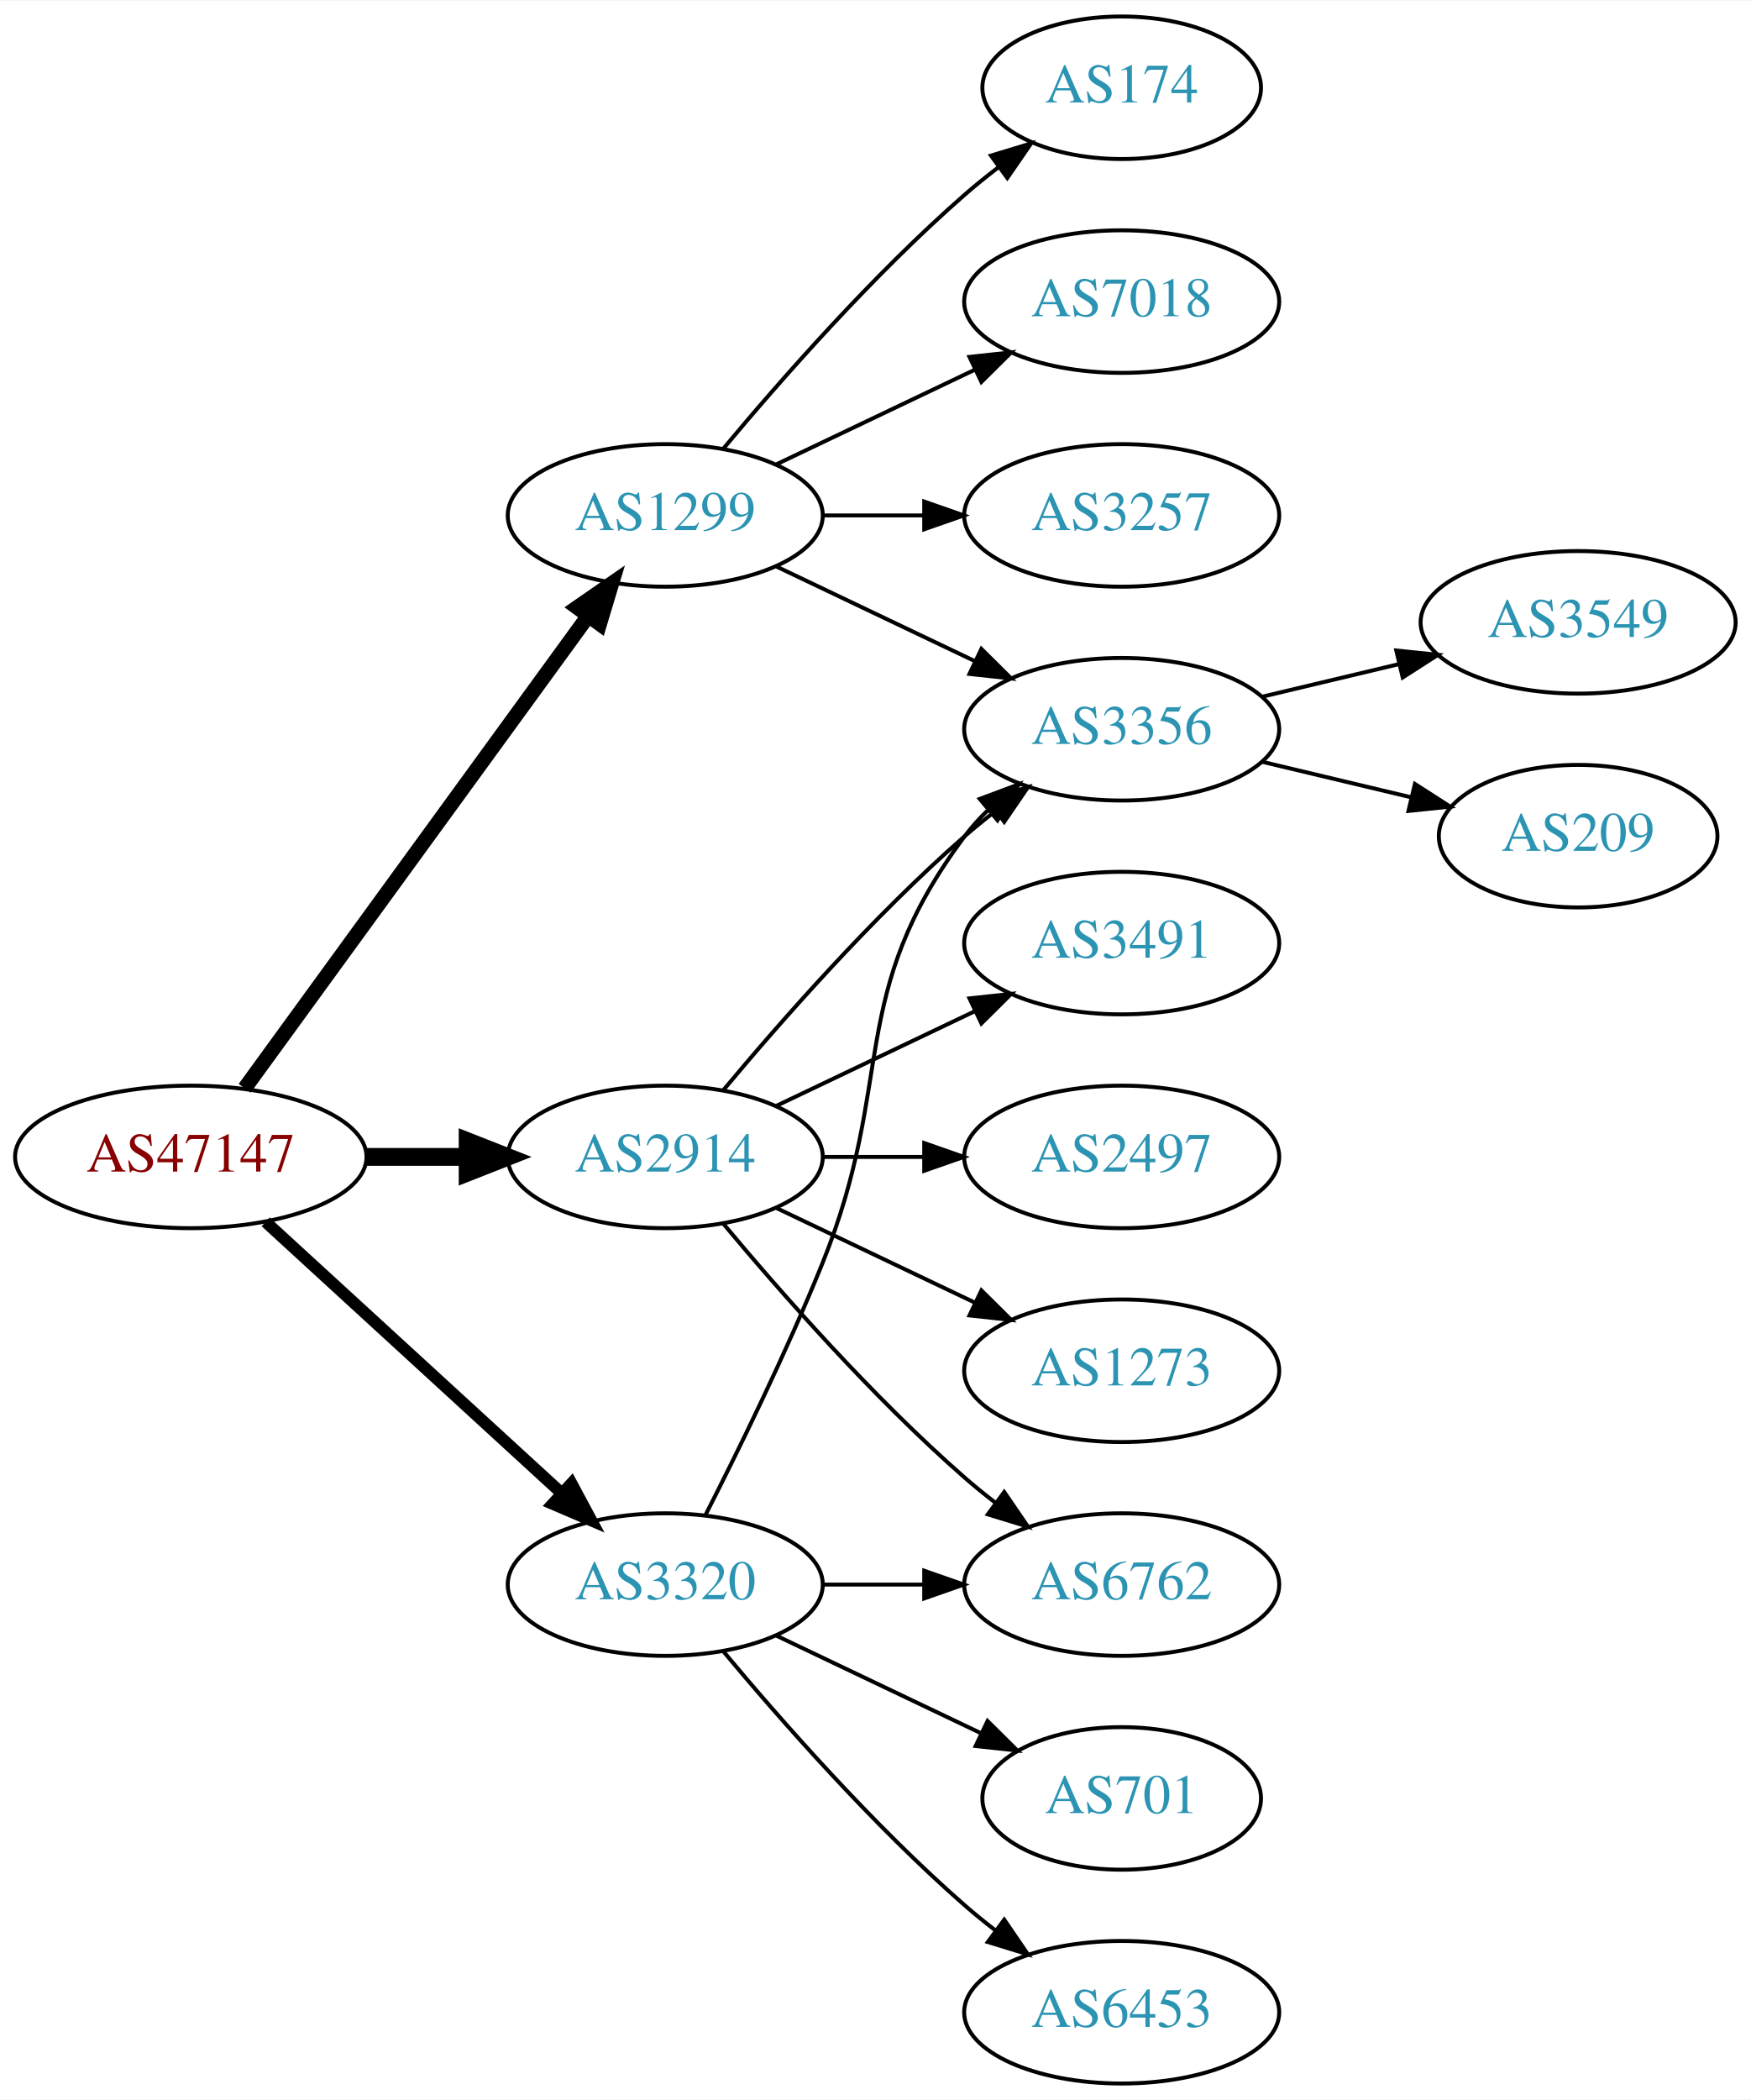
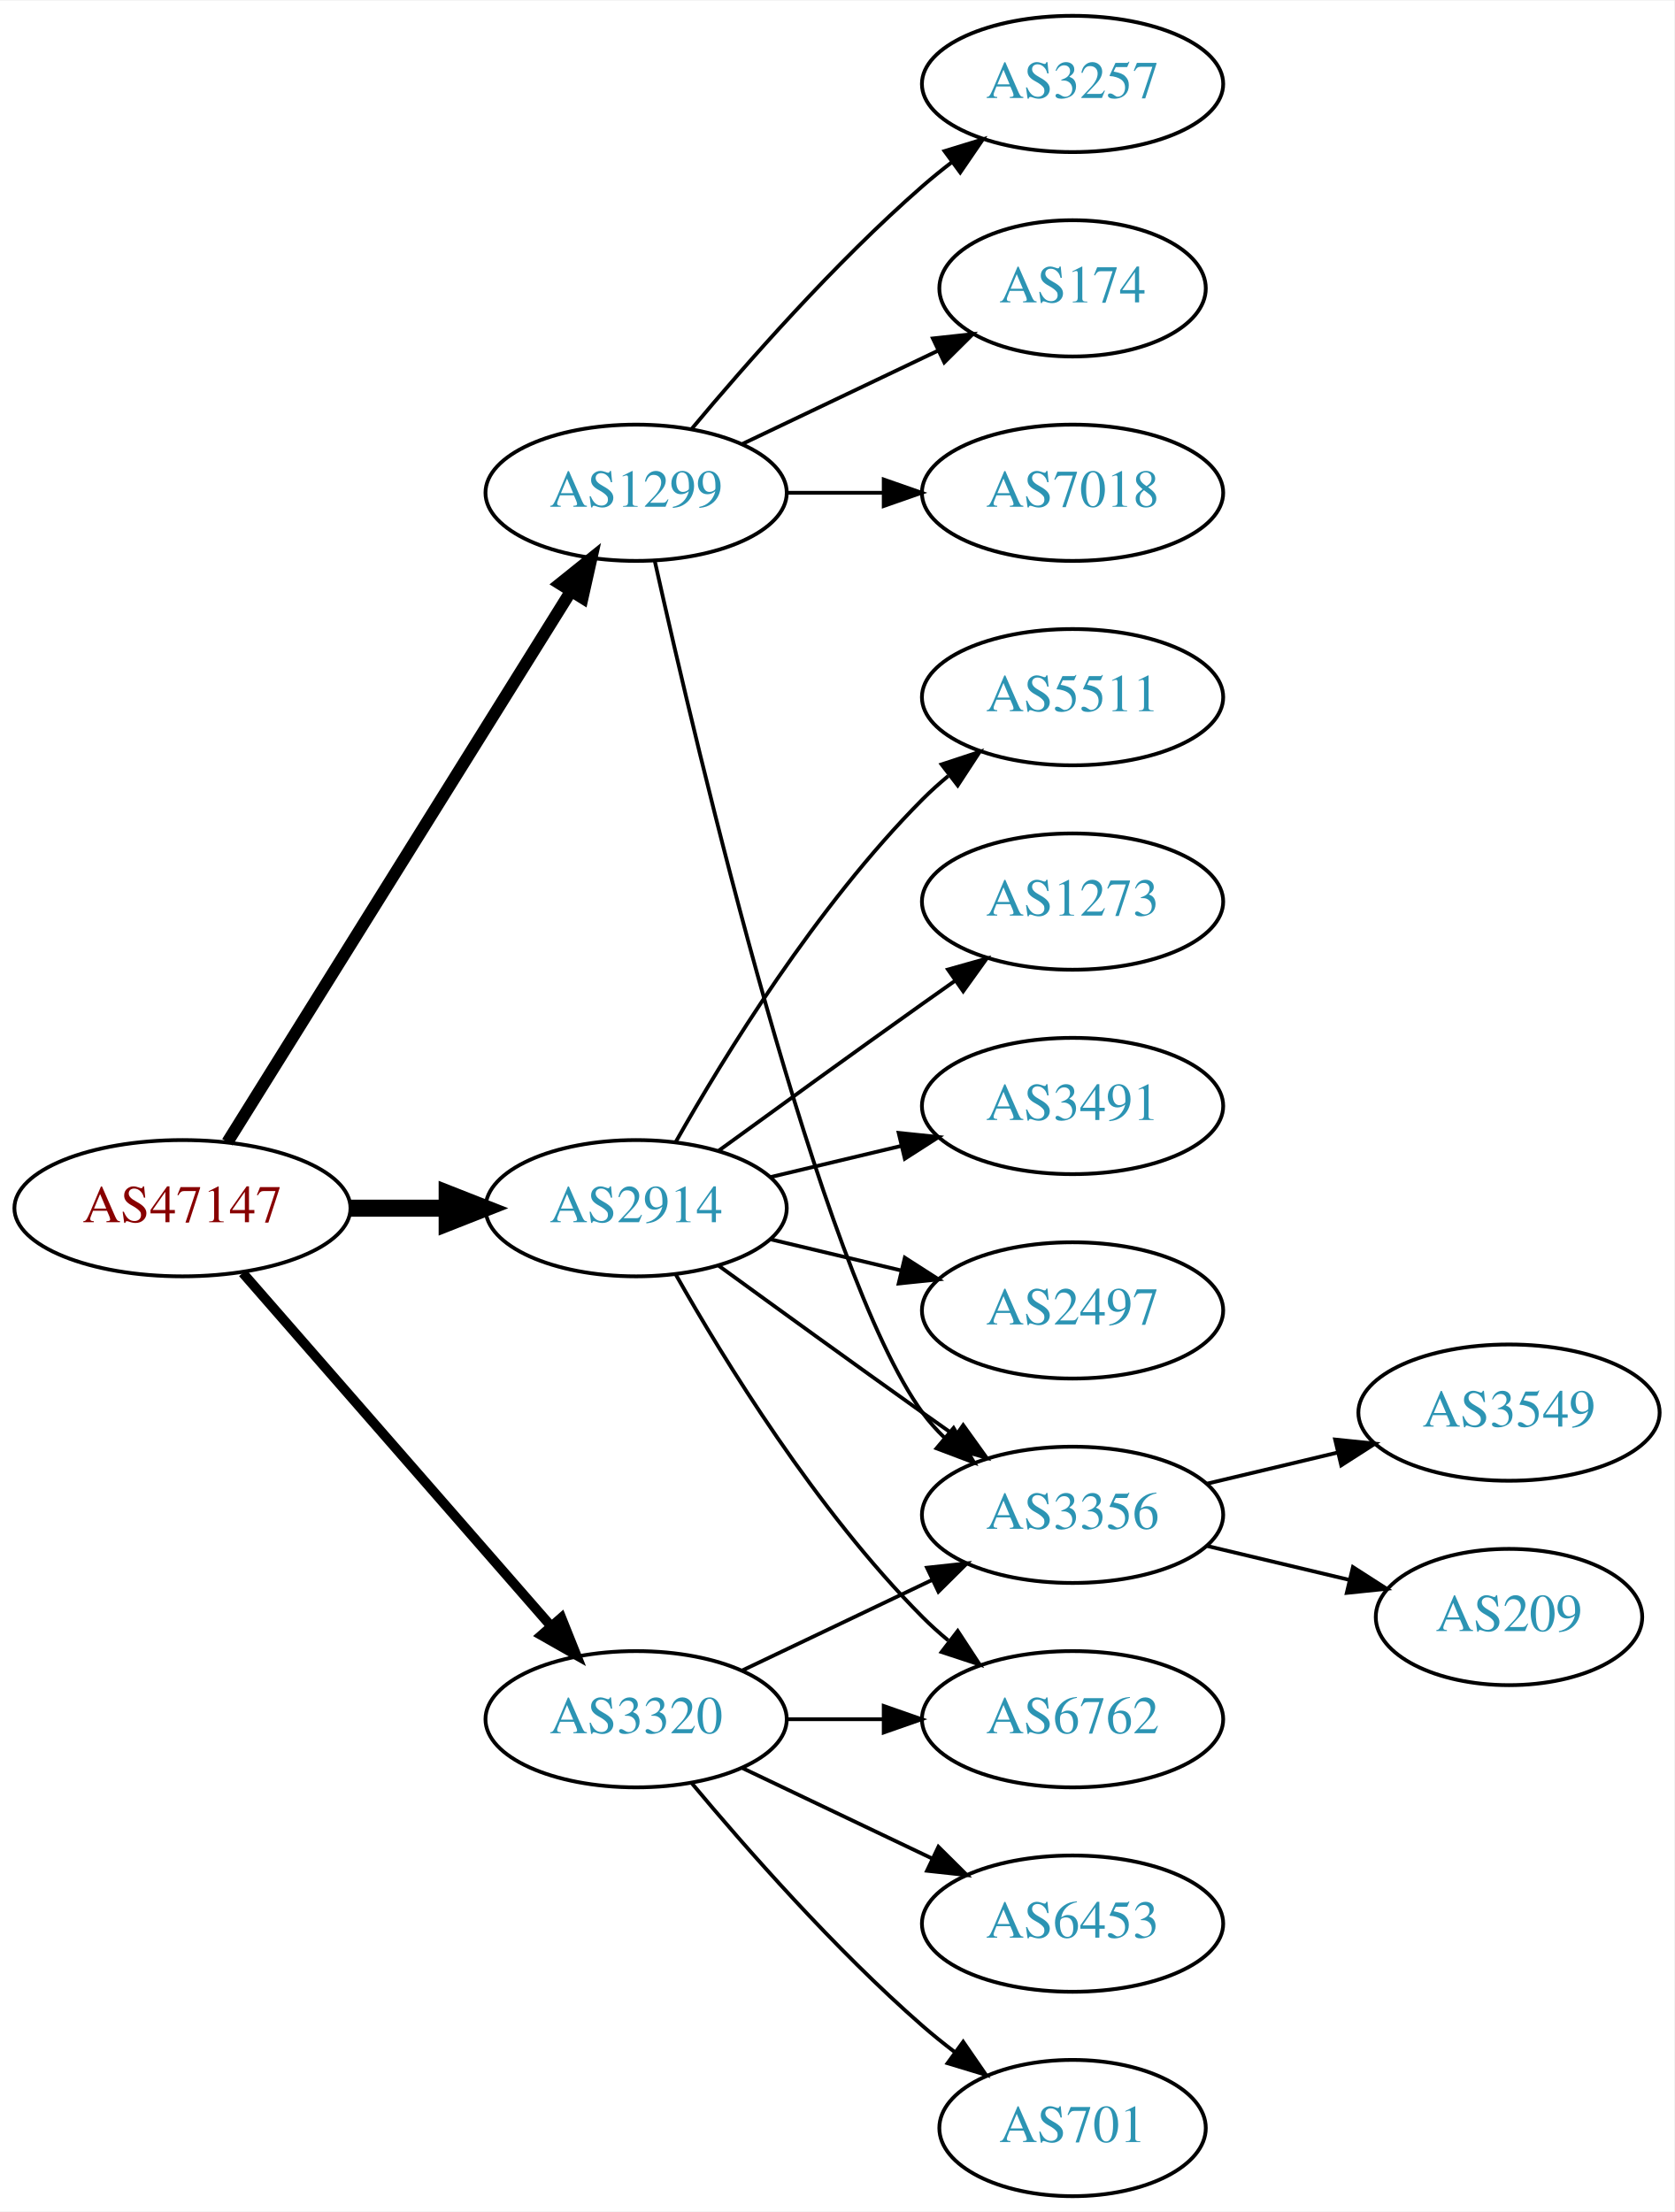
- <svg xmlns="http://www.w3.org/2000/svg" xmlns:xlink="http://www.w3.org/1999/xlink" width="442pt" height="530pt" viewBox="0.00 0.00 442.27 530.00">
-   <g id="graph0" class="graph" transform="scale(1 1) rotate(0) translate(4 526)">
-     <polygon fill="white" stroke="none" points="-4,4 -4,-526 438.271,-526 438.271,4 -4,4" />
+ <svg xmlns="http://www.w3.org/2000/svg" xmlns:xlink="http://www.w3.org/1999/xlink" width="442pt" height="584pt" viewBox="0.00 0.00 442.27 584.00">
+   <g id="graph0" class="graph" transform="scale(1 1) rotate(0) translate(4 580)">
+     <polygon fill="white" stroke="none" points="-4,4 -4,-580 438.271,-580 438.271,4 -4,4" />
    <g id="node1" class="node">
      <g id="a_node1">
        <a xlink:href="/asn/47147" xlink:title="AS47147 ~ ANEXIA Internetdienstleistungs GmbH [AT]">
-           <ellipse fill="#ffffff" stroke="black" cx="44.196" cy="-234" rx="44.393" ry="18" />
-           <text text-anchor="middle" x="44.196" y="-230.3" font-family="Times,serif" font-size="14.00" fill="#880000">AS47147</text>
+           <ellipse fill="#ffffff" stroke="black" cx="44.196" cy="-261" rx="44.393" ry="18" />
+           <text text-anchor="middle" x="44.196" y="-257.3" font-family="Times,serif" font-size="14.00" fill="#880000">AS47147</text>
        </a>
      </g>
    </g>
    <g id="node2" class="node">
      <g id="a_node2">
        <a xlink:href="/asn/1299" xlink:title="AS1299 ~ Telia Carrier [EU]">
-           <ellipse fill="#ffffff" stroke="black" cx="164.039" cy="-396" rx="39.794" ry="18" />
-           <text text-anchor="middle" x="164.039" y="-392.3" font-family="Times,serif" font-size="14.00" fill="#2c94b3">AS1299</text>
+           <ellipse fill="#ffffff" stroke="black" cx="164.039" cy="-450" rx="39.794" ry="18" />
+           <text text-anchor="middle" x="164.039" y="-446.3" font-family="Times,serif" font-size="14.00" fill="#2c94b3">AS1299</text>
        </a>
      </g>
    </g>
    <g id="edge1" class="edge">
-       <path fill="none" stroke="black" stroke-width="3.75" d="M57.807,-251.337C78.628,-279.96 120.29,-337.233 144.479,-370.486" />
-       <polygon fill="black" stroke="black" stroke-width="3.75" points="141.805,-372.76 150.518,-378.788 147.466,-368.642 141.805,-372.76" />
+       <path fill="none" stroke="black" stroke-width="3.214" d="M56.071,-278.442C76.855,-311.775 122.315,-384.686 146.744,-423.866" />
+       <polygon fill="black" stroke="black" stroke-width="3.214" points="143.929,-425.966 152.19,-432.6 149.869,-422.263 143.929,-425.966" />
    </g>
    <g id="node3" class="node">
      <g id="a_node3">
        <a xlink:href="/asn/2914" xlink:title="AS2914 ~ NTT America, Inc. [US]">
-           <ellipse fill="#ffffff" stroke="black" cx="164.039" cy="-234" rx="39.794" ry="18" />
-           <text text-anchor="middle" x="164.039" y="-230.3" font-family="Times,serif" font-size="14.00" fill="#2c94b3">AS2914</text>
+           <ellipse fill="#ffffff" stroke="black" cx="164.039" cy="-261" rx="39.794" ry="18" />
+           <text text-anchor="middle" x="164.039" y="-257.3" font-family="Times,serif" font-size="14.00" fill="#2c94b3">AS2914</text>
        </a>
      </g>
    </g>
    <g id="edge2" class="edge">
-       <path fill="none" stroke="black" stroke-width="4.5" d="M88.407,-234C96.72,-234 105.482,-234 113.965,-234" />
-       <polygon fill="black" stroke="black" stroke-width="4.5" points="114.123,-237.938 124.123,-234 114.123,-230.063 114.123,-237.938" />
+       <path fill="none" stroke="black" stroke-width="4.5" d="M88.407,-261C96.72,-261 105.482,-261 113.965,-261" />
+       <polygon fill="black" stroke="black" stroke-width="4.5" points="114.123,-264.938 124.123,-261 114.123,-257.063 114.123,-264.938" />
    </g>
    <g id="node4" class="node">
      <g id="a_node4">
        <a xlink:href="/asn/3320" xlink:title="AS3320 ~ DTAG [DE]">
          <ellipse fill="#ffffff" stroke="black" cx="164.039" cy="-126" rx="39.794" ry="18" />
          <text text-anchor="middle" x="164.039" y="-122.3" font-family="Times,serif" font-size="14.00" fill="#2c94b3">AS3320</text>
        </a>
      </g>
    </g>
    <g id="edge3" class="edge">
-       <path fill="none" stroke="black" stroke-width="3" d="M63.094,-217.597C83.022,-199.333 115.38,-169.678 137.857,-149.079" />
-       <polygon fill="black" stroke="black" stroke-width="3" points="140.351,-151.54 145.359,-142.203 135.622,-146.38 140.351,-151.54" />
+       <path fill="none" stroke="black" stroke-width="2.571" d="M60.121,-243.902C80.663,-220.369 117.782,-177.845 141.379,-150.813" />
+       <polygon fill="black" stroke="black" stroke-width="2.571" points="144.296,-152.794 148.235,-142.959 139.022,-148.191 144.296,-152.794" />
    </g>
    <g id="node5" class="node">
      <g id="a_node5">
+         <a xlink:href="/asn/3257" xlink:title="AS3257 ~ GTT [DE]">
+           <ellipse fill="#ffffff" stroke="black" cx="279.332" cy="-558" rx="39.794" ry="18" />
+           <text text-anchor="middle" x="279.332" y="-554.3" font-family="Times,serif" font-size="14.00" fill="#2c94b3">AS3257</text>
+         </a>
+       </g>
+     </g>
+     <g id="edge4" class="edge">
+       <path fill="none" stroke="black" d="M178.669,-466.817C192.951,-483.929 216.498,-510.745 239.685,-531 242.151,-533.154 244.789,-535.294 247.487,-537.372" />
+       <polygon fill="black" stroke="black" points="245.512,-540.264 255.641,-543.37 249.66,-534.625 245.512,-540.264" />
+     </g>
+     <g id="node6" class="node">
+       <g id="a_node6">
        <a xlink:href="/asn/174" xlink:title="AS174 ~ Cogent Communications [US]">
          <ellipse fill="#ffffff" stroke="black" cx="279.332" cy="-504" rx="35.194" ry="18" />
          <text text-anchor="middle" x="279.332" y="-500.3" font-family="Times,serif" font-size="14.00" fill="#2c94b3">AS174</text>
        </a>
      </g>
    </g>
-     <g id="edge4" class="edge">
-       <path fill="none" stroke="black" d="M178.669,-412.817C192.951,-429.929 216.498,-456.745 239.685,-477 242.355,-479.332 245.228,-481.648 248.158,-483.886" />
-       <polygon fill="black" stroke="black" points="246.309,-486.87 256.449,-489.939 250.436,-481.216 246.309,-486.87" />
-     </g>
-     <g id="node6" class="node">
-       <g id="a_node6">
+     <g id="edge5" class="edge">
+       <path fill="none" stroke="black" d="M192.175,-462.934C207.607,-470.29 227.092,-479.577 243.628,-487.459" />
+       <polygon fill="black" stroke="black" points="242.436,-490.768 252.969,-491.911 245.448,-484.449 242.436,-490.768" />
+     </g>
+     <g id="node7" class="node">
+       <g id="a_node7">
        <a xlink:href="/asn/7018" xlink:title="AS7018 ~ AT&amp;T Services, Inc. [US]">
          <ellipse fill="#ffffff" stroke="black" cx="279.332" cy="-450" rx="39.794" ry="18" />
          <text text-anchor="middle" x="279.332" y="-446.3" font-family="Times,serif" font-size="14.00" fill="#2c94b3">AS7018</text>
        </a>
      </g>
    </g>
-     <g id="edge5" class="edge">
-       <path fill="none" stroke="black" d="M192.175,-408.934C207.169,-416.081 225.99,-425.052 242.213,-432.785" />
-       <polygon fill="black" stroke="black" points="240.884,-436.028 251.417,-437.171 243.895,-429.709 240.884,-436.028" />
-     </g>
-     <g id="node7" class="node">
-       <g id="a_node7">
-         <a xlink:href="/asn/3356" xlink:title="AS3356 ~ Level 3 Parent, LLC [US]">
-           <ellipse fill="#ffffff" stroke="black" cx="279.332" cy="-342" rx="39.794" ry="18" />
-           <text text-anchor="middle" x="279.332" y="-338.3" font-family="Times,serif" font-size="14.00" fill="#2c94b3">AS3356</text>
-         </a>
-       </g>
-     </g>
    <g id="edge6" class="edge">
-       <path fill="none" stroke="black" d="M192.175,-383.066C207.169,-375.919 225.99,-366.948 242.213,-359.215" />
-       <polygon fill="black" stroke="black" points="243.895,-362.291 251.417,-354.829 240.884,-355.972 243.895,-362.291" />
+       <path fill="none" stroke="black" d="M203.711,-450C211.914,-450 220.678,-450 229.21,-450" />
+       <polygon fill="black" stroke="black" points="229.449,-453.5 239.449,-450 229.449,-446.5 229.449,-453.5" />
    </g>
    <g id="node8" class="node">
      <g id="a_node8">
-         <a xlink:href="/asn/3257" xlink:title="AS3257 ~ GTT [DE]">
-           <ellipse fill="#ffffff" stroke="black" cx="279.332" cy="-396" rx="39.794" ry="18" />
-           <text text-anchor="middle" x="279.332" y="-392.3" font-family="Times,serif" font-size="14.00" fill="#2c94b3">AS3257</text>
+         <a xlink:href="/asn/3356" xlink:title="AS3356 ~ Level 3 Parent, LLC [US]">
+           <ellipse fill="#ffffff" stroke="black" cx="279.332" cy="-180" rx="39.794" ry="18" />
+           <text text-anchor="middle" x="279.332" y="-176.3" font-family="Times,serif" font-size="14.00" fill="#2c94b3">AS3356</text>
        </a>
      </g>
    </g>
    <g id="edge7" class="edge">
-       <path fill="none" stroke="black" d="M203.711,-396C211.914,-396 220.678,-396 229.21,-396" />
-       <polygon fill="black" stroke="black" points="229.449,-399.5 239.449,-396 229.449,-392.5 229.449,-399.5" />
-     </g>
-     <g id="edge10" class="edge">
-       <path fill="none" stroke="black" d="M178.669,-250.817C192.951,-267.929 216.498,-294.745 239.685,-315 242.151,-317.154 244.789,-319.294 247.487,-321.372" />
-       <polygon fill="black" stroke="black" points="245.512,-324.264 255.641,-327.37 249.66,-318.625 245.512,-324.264" />
+       <path fill="none" stroke="black" d="M168.997,-431.848C180.118,-381.991 212.597,-244.19 239.685,-207 241.402,-204.643 243.389,-202.419 245.538,-200.337" />
+       <polygon fill="black" stroke="black" points="247.9,-202.925 253.313,-193.817 243.402,-197.561 247.9,-202.925" />
+     </g>
+     <g id="edge12" class="edge">
+       <path fill="none" stroke="black" d="M185.887,-245.778C200.821,-234.909 221.435,-219.975 239.685,-207 242.506,-204.995 245.449,-202.915 248.397,-200.841" />
+       <polygon fill="black" stroke="black" points="250.443,-203.681 256.621,-195.074 246.424,-197.95 250.443,-203.681" />
    </g>
    <g id="node11" class="node">
      <g id="a_node11">
-         <a xlink:href="/asn/3491" xlink:title="AS3491 ~ PCCW Global, Inc. [US]">
-           <ellipse fill="#ffffff" stroke="black" cx="279.332" cy="-288" rx="39.794" ry="18" />
-           <text text-anchor="middle" x="279.332" y="-284.3" font-family="Times,serif" font-size="14.00" fill="#2c94b3">AS3491</text>
-         </a>
-       </g>
-     </g>
-     <g id="edge11" class="edge">
-       <path fill="none" stroke="black" d="M192.175,-246.934C207.169,-254.081 225.99,-263.052 242.213,-270.785" />
-       <polygon fill="black" stroke="black" points="240.884,-274.028 251.417,-275.171 243.895,-267.709 240.884,-274.028" />
-     </g>
-     <g id="node12" class="node">
-       <g id="a_node12">
        <a xlink:href="/asn/2497" xlink:title="AS2497 ~ Internet Initiative Japan Inc. [JP]">
          <ellipse fill="#ffffff" stroke="black" cx="279.332" cy="-234" rx="39.794" ry="18" />
          <text text-anchor="middle" x="279.332" y="-230.3" font-family="Times,serif" font-size="14.00" fill="#2c94b3">AS2497</text>
        </a>
      </g>
    </g>
-     <g id="edge12" class="edge">
-       <path fill="none" stroke="black" d="M203.711,-234C211.914,-234 220.678,-234 229.21,-234" />
-       <polygon fill="black" stroke="black" points="229.449,-237.5 239.449,-234 229.449,-230.5 229.449,-237.5" />
+     <g id="edge10" class="edge">
+       <path fill="none" stroke="black" d="M199.646,-252.752C210.517,-250.162 222.671,-247.265 234.114,-244.538" />
+       <polygon fill="black" stroke="black" points="235.02,-247.92 243.936,-242.197 233.397,-241.111 235.02,-247.92" />
+     </g>
+     <g id="node12" class="node">
+       <g id="a_node12">
+         <a xlink:href="/asn/5511" xlink:title="AS5511 ~ Orange S.A. [FR]">
+           <ellipse fill="#ffffff" stroke="black" cx="279.332" cy="-396" rx="39.794" ry="18" />
+           <text text-anchor="middle" x="279.332" y="-392.3" font-family="Times,serif" font-size="14.00" fill="#2c94b3">AS5511</text>
+         </a>
+       </g>
+     </g>
+     <g id="edge11" class="edge">
+       <path fill="none" stroke="black" d="M174.498,-278.49C187.28,-301.096 211.712,-340.886 239.685,-369 241.796,-371.121 244.092,-373.188 246.477,-375.171" />
+       <polygon fill="black" stroke="black" points="244.73,-378.242 254.793,-381.556 248.993,-372.69 244.73,-378.242" />
    </g>
    <g id="node13" class="node">
      <g id="a_node13">
        <a xlink:href="/asn/6762" xlink:title="AS6762 ~ TELECOM ITALIA SPARKLE S.p.A. [IT]">
          <ellipse fill="#ffffff" stroke="black" cx="279.332" cy="-126" rx="39.794" ry="18" />
          <text text-anchor="middle" x="279.332" y="-122.3" font-family="Times,serif" font-size="14.00" fill="#2c94b3">AS6762</text>
        </a>
      </g>
    </g>
    <g id="edge13" class="edge">
-       <path fill="none" stroke="black" d="M178.669,-217.183C192.951,-200.071 216.498,-173.255 239.685,-153 242.151,-150.846 244.789,-148.706 247.487,-146.628" />
-       <polygon fill="black" stroke="black" points="249.66,-149.375 255.641,-140.63 245.512,-143.736 249.66,-149.375" />
+       <path fill="none" stroke="black" d="M174.498,-243.51C187.28,-220.904 211.712,-181.114 239.685,-153 241.796,-150.879 244.092,-148.812 246.477,-146.829" />
+       <polygon fill="black" stroke="black" points="248.993,-149.31 254.793,-140.444 244.73,-143.758 248.993,-149.31" />
    </g>
    <g id="node14" class="node">
      <g id="a_node14">
        <a xlink:href="/asn/1273" xlink:title="AS1273 ~ Vodafone Group PLC [EU]">
-           <ellipse fill="#ffffff" stroke="black" cx="279.332" cy="-180" rx="39.794" ry="18" />
-           <text text-anchor="middle" x="279.332" y="-176.3" font-family="Times,serif" font-size="14.00" fill="#2c94b3">AS1273</text>
+           <ellipse fill="#ffffff" stroke="black" cx="279.332" cy="-342" rx="39.794" ry="18" />
+           <text text-anchor="middle" x="279.332" y="-338.3" font-family="Times,serif" font-size="14.00" fill="#2c94b3">AS1273</text>
        </a>
      </g>
    </g>
    <g id="edge14" class="edge">
-       <path fill="none" stroke="black" d="M192.175,-221.066C207.169,-213.919 225.99,-204.948 242.213,-197.215" />
-       <polygon fill="black" stroke="black" points="243.895,-200.291 251.417,-192.829 240.884,-193.972 243.895,-200.291" />
-     </g>
-     <g id="edge17" class="edge">
-       <path fill="none" stroke="black" d="M174.119,-143.417C182.388,-159.634 194.65,-184.603 203.685,-207 222.615,-253.922 209.414,-274.458 239.685,-315 241.43,-317.336 243.437,-319.545 245.6,-321.617" />
-       <polygon fill="black" stroke="black" points="243.478,-324.405 253.401,-328.118 247.96,-319.027 243.478,-324.405" />
+       <path fill="none" stroke="black" d="M185.887,-276.222C200.821,-287.091 221.435,-302.025 239.685,-315 242.506,-317.005 245.449,-319.085 248.397,-321.159" />
+       <polygon fill="black" stroke="black" points="246.424,-324.05 256.621,-326.926 250.443,-318.319 246.424,-324.05" />
+     </g>
+     <g id="node15" class="node">
+       <g id="a_node15">
+         <a xlink:href="/asn/3491" xlink:title="AS3491 ~ PCCW Global, Inc. [US]">
+           <ellipse fill="#ffffff" stroke="black" cx="279.332" cy="-288" rx="39.794" ry="18" />
+           <text text-anchor="middle" x="279.332" y="-284.3" font-family="Times,serif" font-size="14.00" fill="#2c94b3">AS3491</text>
+         </a>
+       </g>
+     </g>
+     <g id="edge15" class="edge">
+       <path fill="none" stroke="black" d="M199.646,-269.248C210.517,-271.838 222.671,-274.735 234.114,-277.462" />
+       <polygon fill="black" stroke="black" points="233.397,-280.889 243.936,-279.803 235.02,-274.08 233.397,-280.889" />
    </g>
    <g id="edge16" class="edge">
+       <path fill="none" stroke="black" d="M192.175,-138.934C207.169,-146.081 225.99,-155.052 242.213,-162.785" />
+       <polygon fill="black" stroke="black" points="240.884,-166.028 251.417,-167.171 243.895,-159.709 240.884,-166.028" />
+     </g>
+     <g id="edge18" class="edge">
      <path fill="none" stroke="black" d="M203.711,-126C211.914,-126 220.678,-126 229.21,-126" />
      <polygon fill="black" stroke="black" points="229.449,-129.5 239.449,-126 229.449,-122.5 229.449,-129.5" />
    </g>
-     <g id="node15" class="node">
-       <g id="a_node15">
-         <a xlink:href="/asn/701" xlink:title="AS701 ~ UUNET [US]">
-           <ellipse fill="#ffffff" stroke="black" cx="279.332" cy="-72" rx="35.194" ry="18" />
-           <text text-anchor="middle" x="279.332" y="-68.3" font-family="Times,serif" font-size="14.00" fill="#2c94b3">AS701</text>
-         </a>
-       </g>
-     </g>
-     <g id="edge15" class="edge">
-       <path fill="none" stroke="black" d="M192.175,-113.066C207.607,-105.71 227.092,-96.423 243.628,-88.541" />
-       <polygon fill="black" stroke="black" points="245.448,-91.551 252.969,-84.089 242.436,-85.232 245.448,-91.551" />
-     </g>
    <g id="node16" class="node">
      <g id="a_node16">
+         <a xlink:href="/asn/701" xlink:title="AS701 ~ UUNET [US]">
+           <ellipse fill="#ffffff" stroke="black" cx="279.332" cy="-18" rx="35.194" ry="18" />
+           <text text-anchor="middle" x="279.332" y="-14.3" font-family="Times,serif" font-size="14.00" fill="#2c94b3">AS701</text>
+         </a>
+       </g>
+     </g>
+     <g id="edge17" class="edge">
+       <path fill="none" stroke="black" d="M178.669,-109.183C192.951,-92.071 216.498,-65.255 239.685,-45 242.355,-42.668 245.228,-40.352 248.158,-38.114" />
+       <polygon fill="black" stroke="black" points="250.436,-40.784 256.449,-32.061 246.309,-35.13 250.436,-40.784" />
+     </g>
+     <g id="node17" class="node">
+       <g id="a_node17">
        <a xlink:href="/asn/6453" xlink:title="AS6453 ~ TATA COMMUNICATIONS (AMERICA) INC [US]">
-           <ellipse fill="#ffffff" stroke="black" cx="279.332" cy="-18" rx="39.794" ry="18" />
-           <text text-anchor="middle" x="279.332" y="-14.3" font-family="Times,serif" font-size="14.00" fill="#2c94b3">AS6453</text>
-         </a>
-       </g>
-     </g>
-     <g id="edge18" class="edge">
-       <path fill="none" stroke="black" d="M178.669,-109.183C192.951,-92.071 216.498,-65.255 239.685,-45 242.151,-42.846 244.789,-40.706 247.487,-38.628" />
-       <polygon fill="black" stroke="black" points="249.66,-41.375 255.641,-32.63 245.512,-35.736 249.66,-41.375" />
+           <ellipse fill="#ffffff" stroke="black" cx="279.332" cy="-72" rx="39.794" ry="18" />
+           <text text-anchor="middle" x="279.332" y="-68.3" font-family="Times,serif" font-size="14.00" fill="#2c94b3">AS6453</text>
+         </a>
+       </g>
+     </g>
+     <g id="edge19" class="edge">
+       <path fill="none" stroke="black" d="M192.175,-113.066C207.169,-105.919 225.99,-96.948 242.213,-89.215" />
+       <polygon fill="black" stroke="black" points="243.895,-92.291 251.417,-84.829 240.884,-85.972 243.895,-92.291" />
    </g>
    <g id="node9" class="node">
      <g id="a_node9">
        <a xlink:href="/asn/3549" xlink:title="AS3549 ~ Level 3 Parent, LLC [US]">
-           <ellipse fill="#ffffff" stroke="black" cx="394.625" cy="-369" rx="39.794" ry="18" />
-           <text text-anchor="middle" x="394.625" y="-365.3" font-family="Times,serif" font-size="14.00" fill="#2c94b3">AS3549</text>
+           <ellipse fill="#ffffff" stroke="black" cx="394.625" cy="-207" rx="39.794" ry="18" />
+           <text text-anchor="middle" x="394.625" y="-203.3" font-family="Times,serif" font-size="14.00" fill="#2c94b3">AS3549</text>
        </a>
      </g>
    </g>
    <g id="edge8" class="edge">
-       <path fill="none" stroke="black" d="M314.939,-350.248C325.81,-352.838 337.964,-355.735 349.407,-358.462" />
-       <polygon fill="black" stroke="black" points="348.69,-361.889 359.229,-360.803 350.313,-355.08 348.69,-361.889" />
+       <path fill="none" stroke="black" d="M314.939,-188.248C325.81,-190.838 337.964,-193.735 349.407,-196.462" />
+       <polygon fill="black" stroke="black" points="348.69,-199.889 359.229,-198.803 350.313,-193.08 348.69,-199.889" />
    </g>
    <g id="node10" class="node">
      <g id="a_node10">
        <a xlink:href="/asn/209" xlink:title="AS209 ~ CenturyLink Communications, LLC [US]">
-           <ellipse fill="#ffffff" stroke="black" cx="394.625" cy="-315" rx="35.194" ry="18" />
-           <text text-anchor="middle" x="394.625" y="-311.3" font-family="Times,serif" font-size="14.00" fill="#2c94b3">AS209</text>
+           <ellipse fill="#ffffff" stroke="black" cx="394.625" cy="-153" rx="35.194" ry="18" />
+           <text text-anchor="middle" x="394.625" y="-149.3" font-family="Times,serif" font-size="14.00" fill="#2c94b3">AS209</text>
        </a>
      </g>
    </g>
    <g id="edge9" class="edge">
-       <path fill="none" stroke="black" d="M314.939,-333.752C326.733,-330.942 340.038,-327.771 352.306,-324.847" />
-       <polygon fill="black" stroke="black" points="353.394,-328.186 362.311,-322.463 351.772,-321.376 353.394,-328.186" />
+       <path fill="none" stroke="black" d="M314.939,-171.752C326.733,-168.942 340.038,-165.771 352.306,-162.847" />
+       <polygon fill="black" stroke="black" points="353.394,-166.186 362.311,-160.463 351.772,-159.376 353.394,-166.186" />
    </g>
  </g>
</svg>
